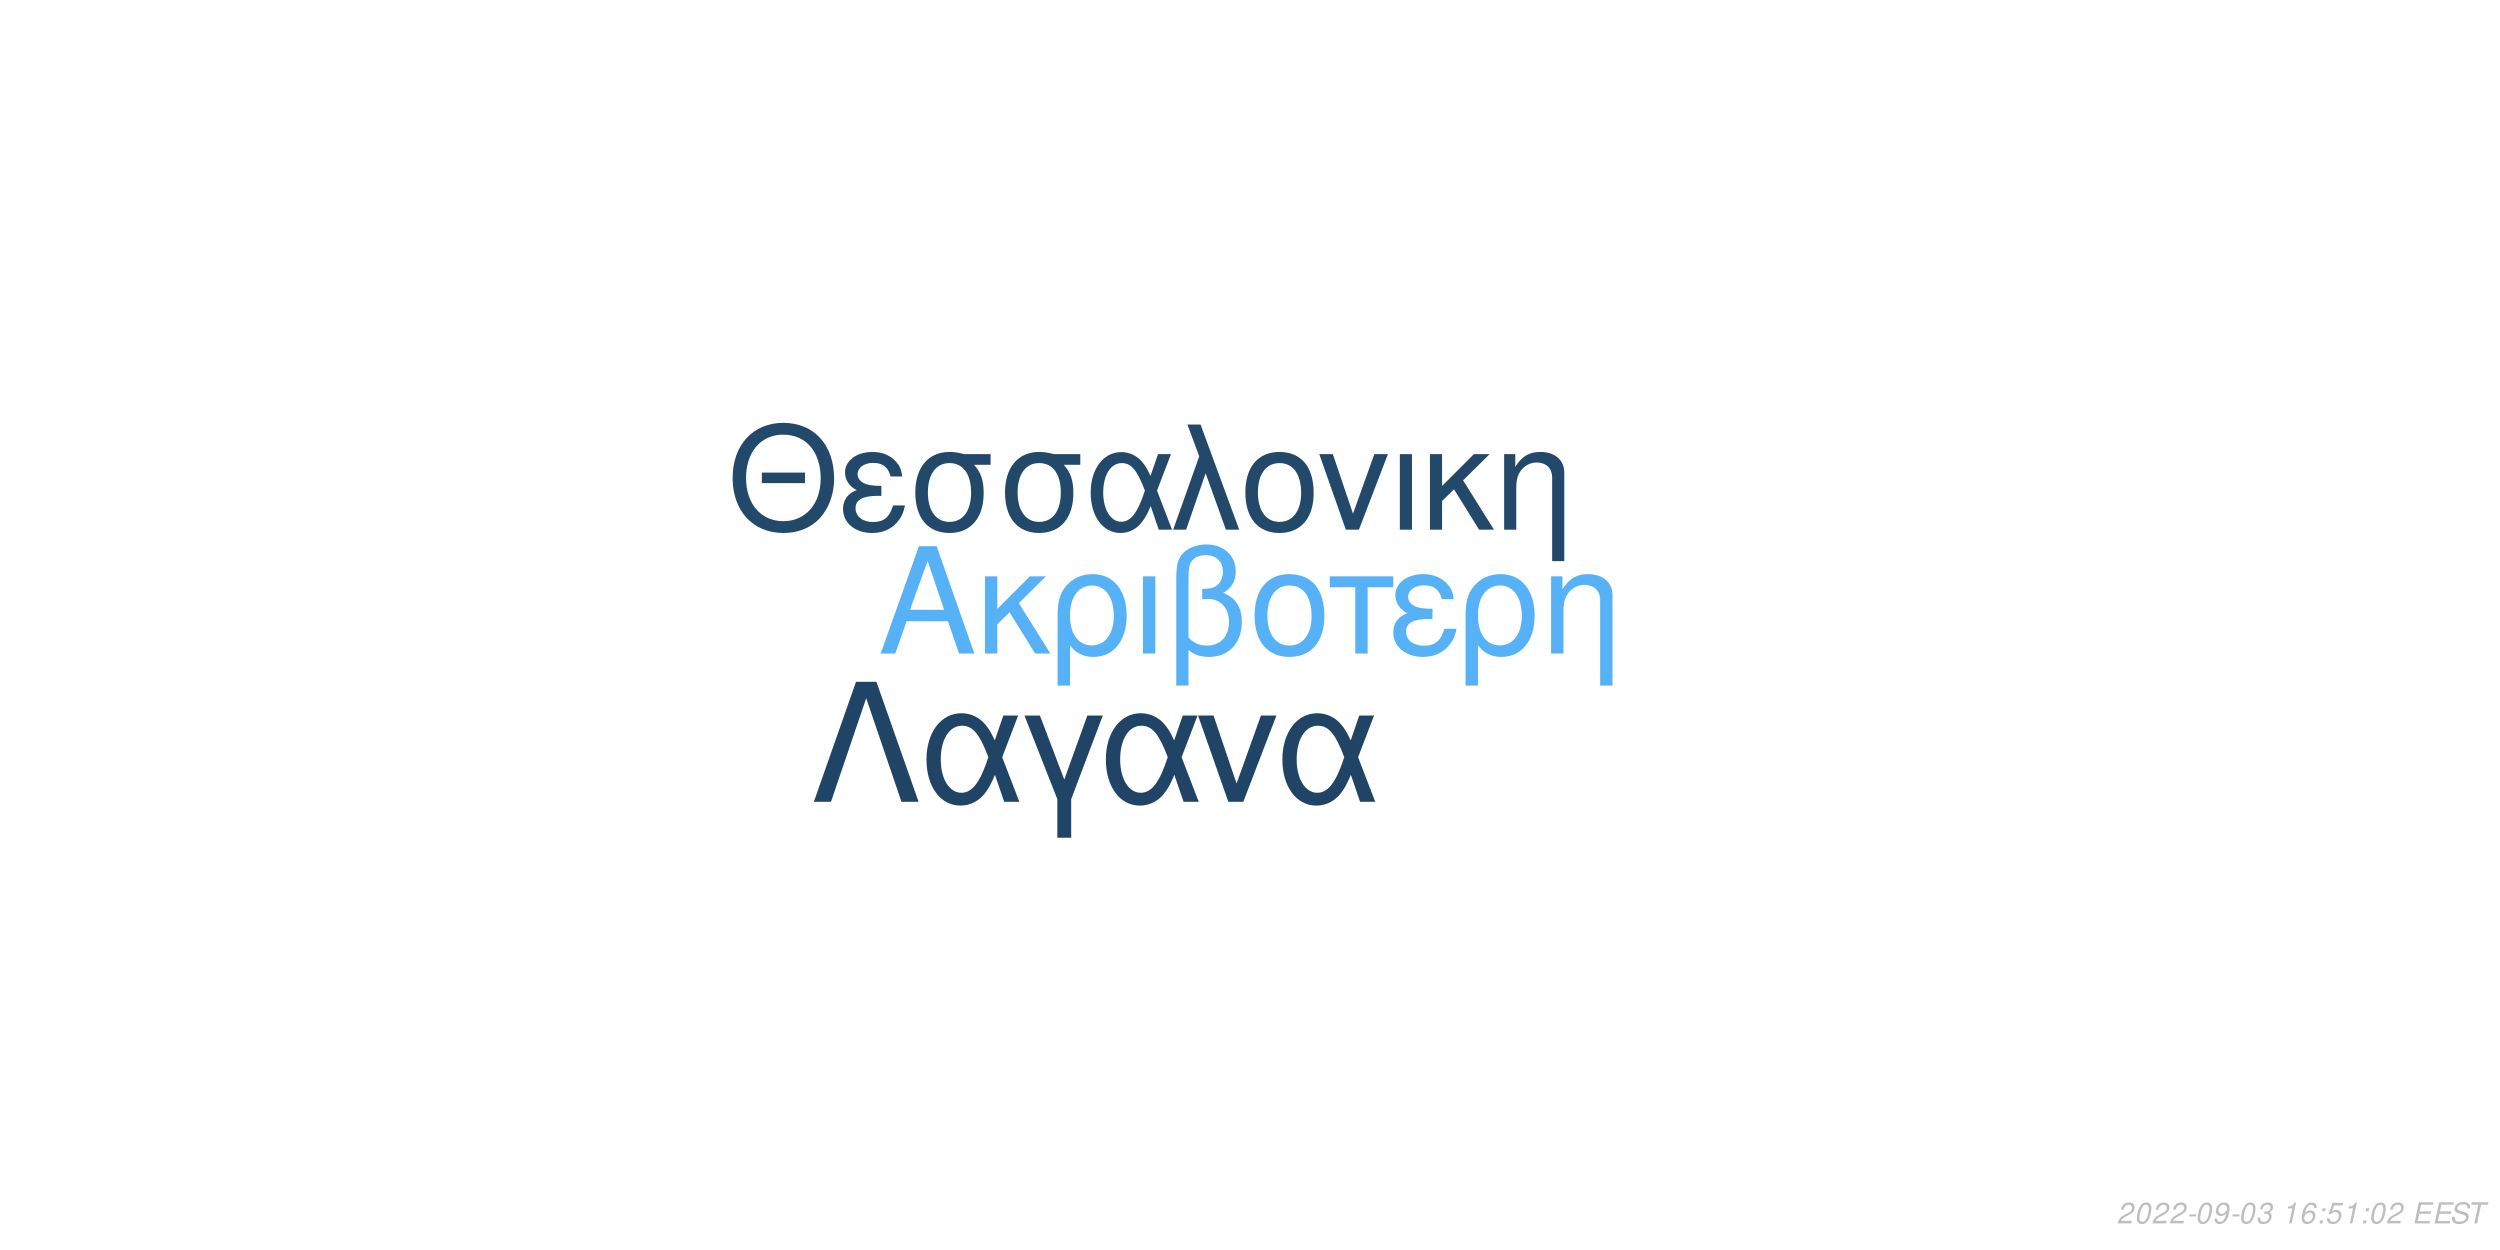
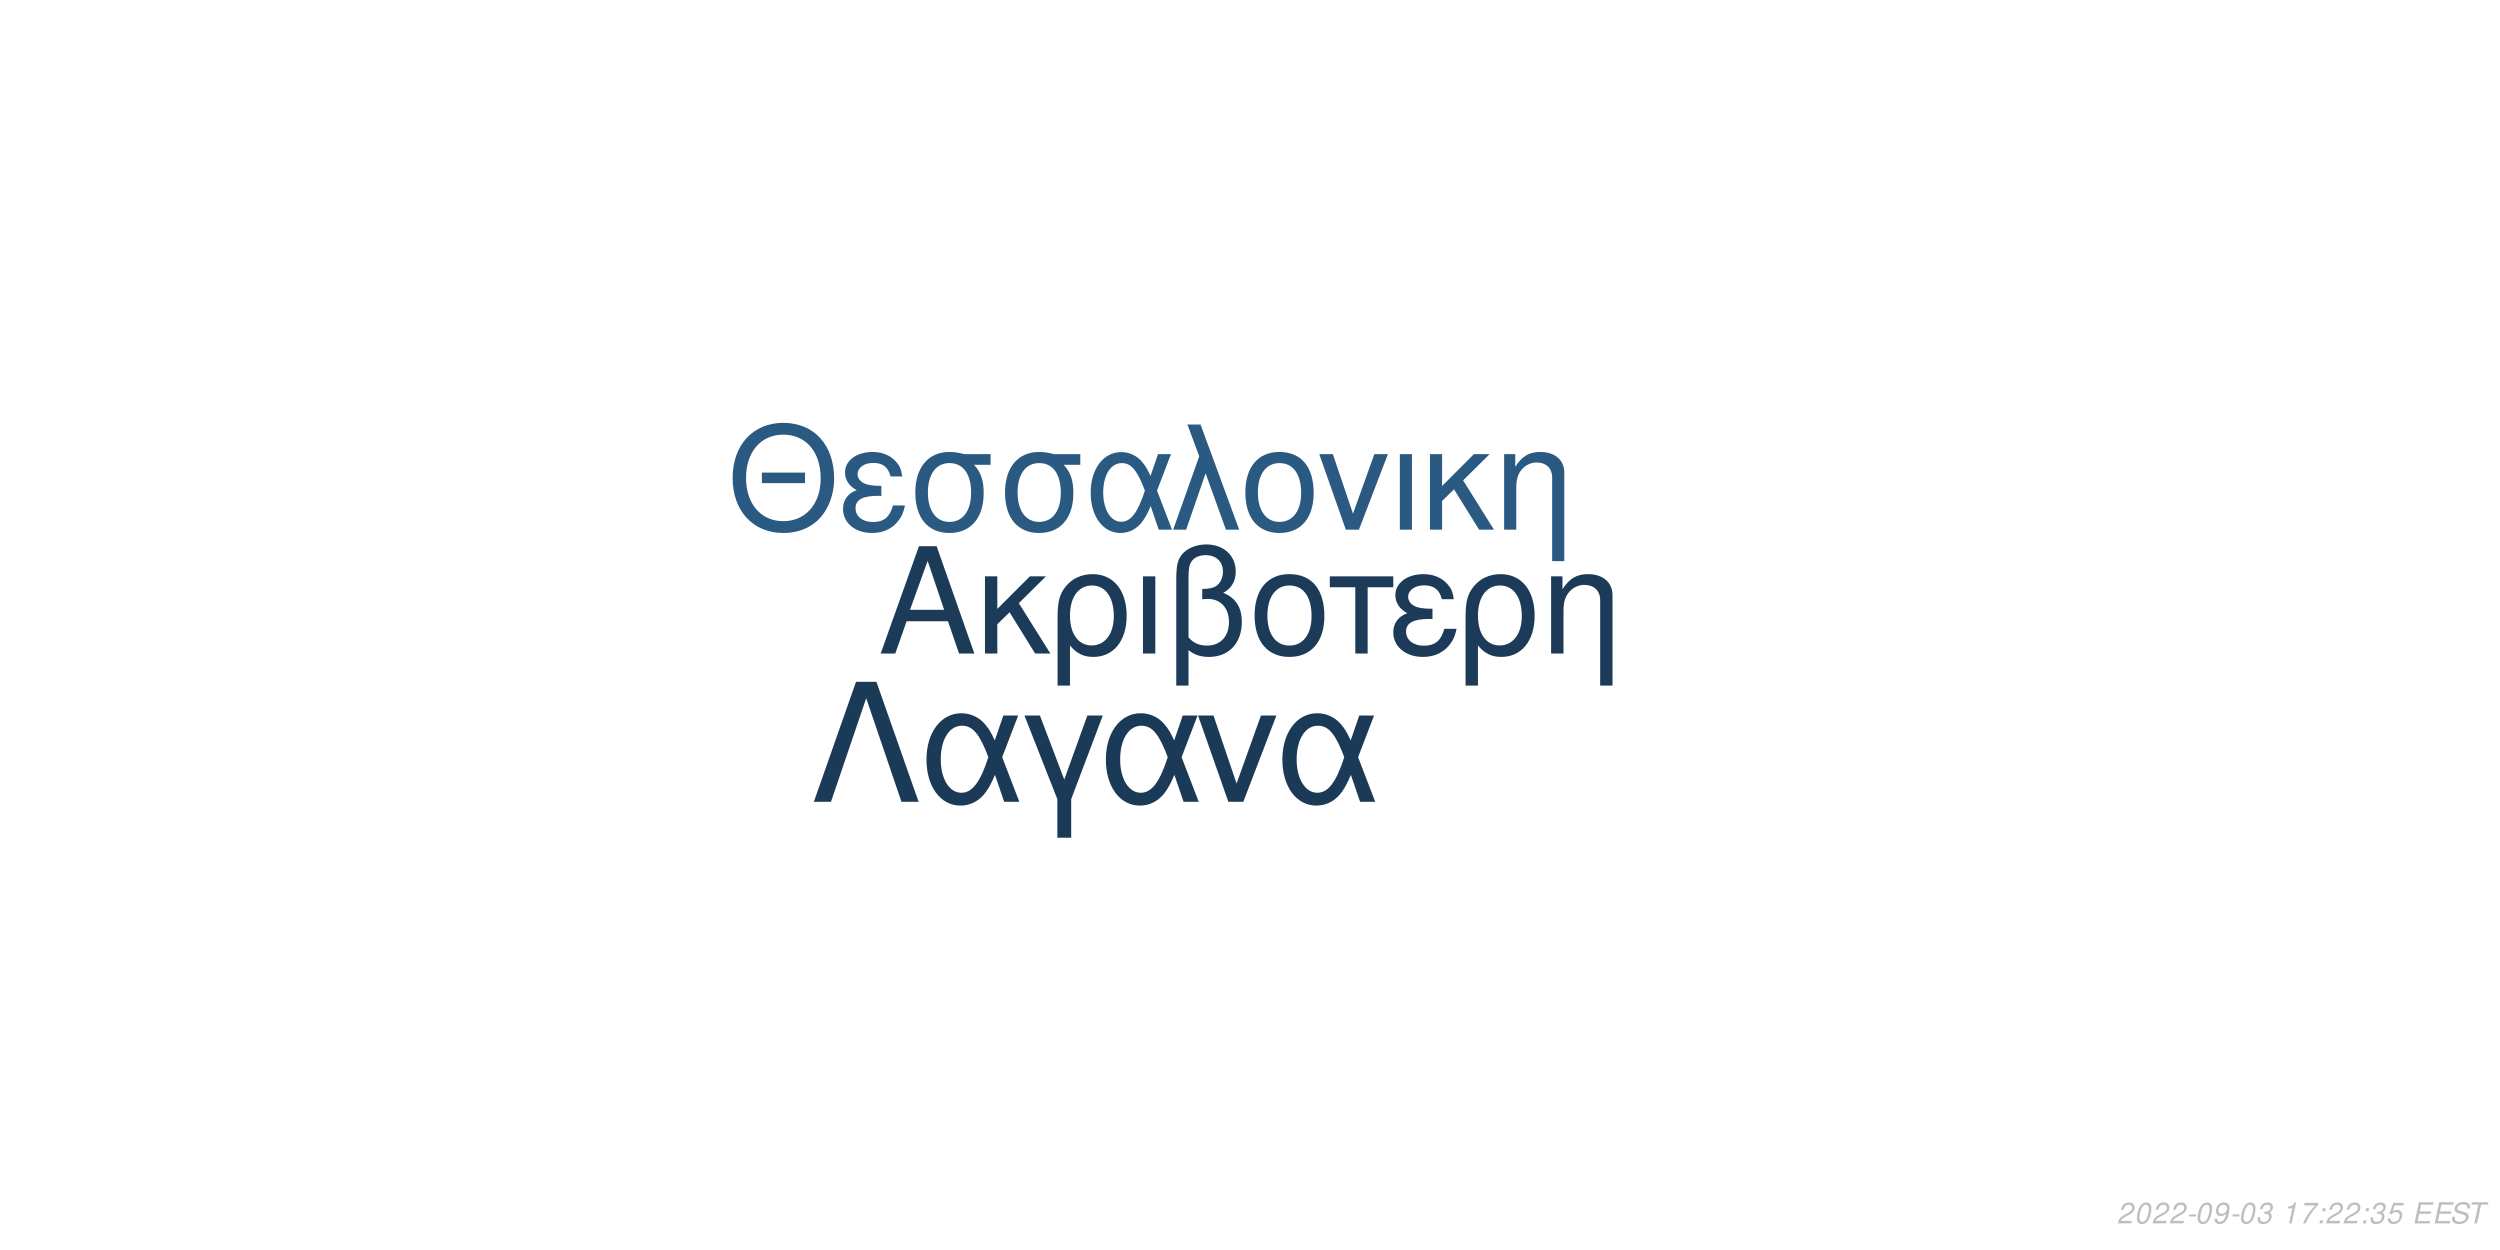
<svg xmlns="http://www.w3.org/2000/svg" xmlns:xlink="http://www.w3.org/1999/xlink" width="864pt" height="432pt" viewBox="0 0 864 432" version="1.1">
  <defs>
    <g>
      <symbol overflow="visible" id="glyph0-0">
        <path style="stroke:none;" d="" />
      </symbol>
      <symbol overflow="visible" id="glyph0-1">
        <path style="stroke:none;" d="M 24.125 -11.141 L 27.938 0 L 33.234 0 L 20.203 -37.094 L 14.094 -37.094 L 0.859 0 L 5.906 0 L 9.828 -11.141 Z M 22.797 -15.109 L 11 -15.109 L 17.094 -32.016 Z M 22.797 -15.109 " />
      </symbol>
      <symbol overflow="visible" id="glyph0-2">
        <path style="stroke:none;" d="M 7.172 -15.422 L 7.172 -26.672 L 2.906 -26.672 L 2.906 0 L 7.172 0 L 7.172 -10.125 L 11.406 -14.25 L 20.25 0 L 25.5 0 L 14.609 -17.406 L 23.969 -26.672 L 18.422 -26.672 Z M 7.172 -15.422 " />
      </symbol>
      <symbol overflow="visible" id="glyph0-3">
        <path style="stroke:none;" d="M 3 11.094 L 7.281 11.094 L 7.281 -2.797 C 9.516 -0.047 11.953 1.172 15.375 1.172 C 22.344 1.172 26.875 -4.422 26.875 -13.031 C 26.875 -21.891 22.297 -27.438 15.062 -27.438 C 11.297 -27.438 7.984 -25.906 5.797 -23.156 C 3.672 -20.516 3 -17.969 3 -12.359 Z M 14.906 -23.516 C 19.547 -23.516 22.438 -19.438 22.438 -12.922 C 22.438 -6.812 19.391 -2.797 14.812 -2.797 C 10.172 -2.797 7.281 -6.766 7.281 -13.125 C 7.281 -19.484 10.234 -23.516 14.906 -23.516 Z M 14.906 -23.516 " />
      </symbol>
      <symbol overflow="visible" id="glyph0-4">
        <path style="stroke:none;" d="M 3.516 0 L 7.781 0 L 7.781 -26.672 L 3.516 -26.672 Z M 3.516 0 " />
      </symbol>
      <symbol overflow="visible" id="glyph0-5">
        <path style="stroke:none;" d="M 4.016 11.094 L 8.25 11.094 L 8.25 -1.172 C 10.172 0.406 12.422 1.172 15.312 1.172 C 22.188 1.172 26.672 -3.609 26.672 -10.891 C 26.672 -15.984 24.578 -19.234 20.25 -20.969 C 23.109 -22.547 24.578 -25.031 24.578 -28.344 C 24.578 -33.844 20.406 -37.703 14.453 -37.703 C 10.938 -37.703 7.734 -36.391 6 -34.25 C 4.484 -32.422 4.016 -30.328 4.016 -25.391 Z M 8.25 -25.656 C 8.25 -29.359 8.5 -30.844 9.469 -32.062 C 10.375 -33.281 12.156 -34 14.094 -34 C 17.812 -34 20.156 -31.812 20.156 -28.297 C 20.156 -25.953 18.984 -23.812 17.297 -23.047 C 16.281 -22.547 15.469 -22.438 12.984 -22.297 L 12.984 -18.781 C 13.734 -18.828 14.344 -18.875 14.969 -18.875 C 19.344 -18.875 22.234 -15.719 22.234 -10.891 C 22.234 -5.906 19.281 -2.75 14.656 -2.75 C 11.953 -2.75 9.922 -3.609 8.25 -5.594 Z M 8.25 -25.656 " />
      </symbol>
      <symbol overflow="visible" id="glyph0-6">
        <path style="stroke:none;" d="M 14.094 -27.438 C 6.562 -27.438 2.094 -22.094 2.094 -13.125 C 2.094 -4.125 6.562 1.172 14.141 1.172 C 21.672 1.172 26.203 -4.172 26.203 -12.922 C 26.203 -22.188 21.828 -27.438 14.094 -27.438 Z M 14.141 -23.516 C 18.938 -23.516 21.781 -19.594 21.781 -12.984 C 21.781 -6.672 18.828 -2.75 14.141 -2.75 C 9.422 -2.75 6.516 -6.672 6.516 -13.125 C 6.516 -19.594 9.422 -23.516 14.141 -23.516 Z M 14.141 -23.516 " />
      </symbol>
      <symbol overflow="visible" id="glyph0-7">
        <path style="stroke:none;" d="M 7.891 0 L 12.156 0 L 12.156 -22.906 L 21.016 -22.906 L 21.016 -26.672 L -0.922 -26.672 L -0.922 -22.906 L 7.891 -22.906 Z M 7.891 0 " />
      </symbol>
      <symbol overflow="visible" id="glyph0-8">
        <path style="stroke:none;" d="M 14.562 -15.469 C 11.344 -15.469 9.562 -15.781 8.297 -16.438 C 6.922 -17.203 6.156 -18.328 6.156 -19.547 C 6.156 -21.891 8.453 -23.562 11.656 -23.562 C 15.062 -23.562 16.953 -22.094 17.812 -18.781 L 21.938 -18.781 C 21.578 -21.266 21.062 -22.5 19.797 -23.922 C 17.812 -26.203 14.906 -27.438 11.453 -27.438 C 5.797 -27.438 1.734 -24.375 1.734 -20.203 C 1.734 -17.609 3.156 -15.375 5.859 -13.938 C 2.797 -12.875 1.016 -10.484 1.016 -7.328 C 1.016 -2.391 5.297 1.172 11.25 1.172 C 14.969 1.172 17.906 -0.109 20.156 -2.641 C 21.578 -4.328 22.297 -5.797 22.906 -8.547 L 18.672 -8.547 C 17.5 -4.422 15.422 -2.703 11.609 -2.703 C 7.938 -2.703 5.438 -4.688 5.438 -7.578 C 5.438 -10.578 7.938 -11.953 13.484 -11.953 C 13.641 -11.953 14.094 -11.953 14.562 -11.906 Z M 14.562 -15.469 " />
      </symbol>
      <symbol overflow="visible" id="glyph0-9">
        <path style="stroke:none;" d="M 3.562 -26.672 L 3.562 0 L 7.844 0 L 7.844 -14.703 C 7.844 -17.906 8.5 -19.891 10.031 -21.531 C 11.406 -22.953 13.188 -23.719 15.062 -23.719 C 18.375 -23.719 20.516 -21.672 20.516 -18.469 L 20.516 11.094 L 24.781 11.094 L 24.781 -20.156 C 24.781 -24.578 21.469 -27.438 16.328 -27.438 C 12.359 -27.438 9.828 -25.906 7.484 -22.188 L 7.484 -26.672 Z M 3.562 -26.672 " />
      </symbol>
      <symbol overflow="visible" id="glyph1-0">
        <path style="stroke:none;" d="" />
      </symbol>
      <symbol overflow="visible" id="glyph1-1">
        <path style="stroke:none;" d="M 26.859 -19.734 L 11.953 -19.734 L 11.953 -16.094 L 26.859 -16.094 Z M 19.328 -36.922 C 8.922 -36.922 1.844 -29.25 1.844 -17.891 C 1.844 -6.484 8.875 1.141 19.391 1.141 C 23.812 1.141 27.703 -0.203 30.641 -2.688 C 34.578 -6.031 36.922 -11.656 36.922 -17.594 C 36.922 -29.297 30 -36.922 19.328 -36.922 Z M 19.328 -32.844 C 27.203 -32.844 32.281 -26.906 32.281 -17.688 C 32.281 -8.922 27.062 -2.938 19.391 -2.938 C 11.609 -2.938 6.484 -8.922 6.484 -17.891 C 6.484 -26.859 11.609 -32.844 19.328 -32.844 Z M 19.328 -32.844 " />
      </symbol>
      <symbol overflow="visible" id="glyph1-2">
        <path style="stroke:none;" d="M 14.25 -15.141 C 11.109 -15.141 9.375 -15.453 8.125 -16.094 C 6.781 -16.844 6.031 -17.938 6.031 -19.141 C 6.031 -21.422 8.266 -23.078 11.406 -23.078 C 14.75 -23.078 16.594 -21.625 17.438 -18.391 L 21.469 -18.391 C 21.125 -20.828 20.625 -22.031 19.391 -23.422 C 17.438 -25.656 14.594 -26.859 11.219 -26.859 C 5.688 -26.859 1.688 -23.875 1.688 -19.781 C 1.688 -17.234 3.094 -15.047 5.734 -13.656 C 2.734 -12.609 1 -10.266 1 -7.172 C 1 -2.344 5.188 1.141 11.016 1.141 C 14.656 1.141 17.547 -0.094 19.734 -2.594 C 21.125 -4.234 21.828 -5.688 22.422 -8.375 L 18.281 -8.375 C 17.141 -4.328 15.094 -2.641 11.359 -2.641 C 7.766 -2.641 5.328 -4.578 5.328 -7.422 C 5.328 -10.359 7.766 -11.703 13.203 -11.703 C 13.359 -11.703 13.797 -11.703 14.25 -11.656 Z M 14.25 -15.141 " />
      </symbol>
      <symbol overflow="visible" id="glyph1-3">
        <path style="stroke:none;" d="M 29 -26.109 L 19.938 -26.109 C 17.594 -26.703 16.438 -26.859 14.703 -26.859 C 7.469 -26.859 2.984 -21.469 2.984 -12.859 C 2.984 -4.031 7.375 1.141 14.797 1.141 C 22.172 1.141 26.609 -4.078 26.609 -12.656 C 26.609 -17.047 25.656 -19.828 23.266 -22.422 L 29 -22.422 Z M 14.797 -23.016 C 19.531 -23.016 22.266 -19.234 22.266 -12.75 C 22.266 -6.531 19.438 -2.688 14.797 -2.688 C 10.172 -2.688 7.328 -6.531 7.328 -12.859 C 7.328 -19.188 10.172 -23.016 14.797 -23.016 Z M 14.797 -23.016 " />
      </symbol>
      <symbol overflow="visible" id="glyph1-4">
        <path style="stroke:none;" d="M 29.344 -26.109 L 24.859 -26.109 L 22.266 -18.578 C 21.125 -21.031 20.484 -22.125 19.328 -23.469 C 17.547 -25.609 14.906 -26.812 12.156 -26.812 C 5.984 -26.812 1.594 -20.984 1.594 -12.812 C 1.594 -4.578 5.828 1.141 11.906 1.141 C 14.953 1.141 17.734 -0.344 19.625 -3.047 C 20.672 -4.531 21.281 -5.688 22.328 -8.172 L 25.109 0 L 29.703 0 L 24.516 -13.5 Z M 20.328 -13.5 C 17.891 -5.922 15.453 -2.734 12.156 -2.734 C 8.516 -2.734 5.922 -6.922 5.922 -12.812 C 5.922 -18.938 8.516 -23.016 12.359 -23.016 C 15.594 -23.016 17.688 -20.531 20.328 -13.5 Z M 20.328 -13.5 " />
      </symbol>
      <symbol overflow="visible" id="glyph1-5">
        <path style="stroke:none;" d="M 1.094 0 L 5.578 0 L 12.312 -19.484 L 19.328 0 L 23.922 0 L 10.562 -36.328 L 6.031 -36.328 L 10.109 -25.359 Z M 1.094 0 " />
      </symbol>
      <symbol overflow="visible" id="glyph1-6">
        <path style="stroke:none;" d="M 13.797 -26.859 C 6.422 -26.859 2.047 -21.625 2.047 -12.859 C 2.047 -4.031 6.422 1.141 13.859 1.141 C 21.234 1.141 25.656 -4.078 25.656 -12.656 C 25.656 -21.719 21.375 -26.859 13.797 -26.859 Z M 13.859 -23.016 C 18.531 -23.016 21.328 -19.188 21.328 -12.703 C 21.328 -6.531 18.438 -2.688 13.859 -2.688 C 9.219 -2.688 6.375 -6.531 6.375 -12.859 C 6.375 -19.188 9.219 -23.016 13.859 -23.016 Z M 13.859 -23.016 " />
      </symbol>
      <symbol overflow="visible" id="glyph1-7">
        <path style="stroke:none;" d="M 14.297 0 L 24.312 -26.109 L 19.625 -26.109 L 12.25 -5.531 L 5.281 -26.109 L 0.594 -26.109 L 9.766 0 Z M 14.297 0 " />
      </symbol>
      <symbol overflow="visible" id="glyph1-8">
        <path style="stroke:none;" d="M 3.438 0 L 7.625 0 L 7.625 -26.109 L 3.438 -26.109 Z M 3.438 0 " />
      </symbol>
      <symbol overflow="visible" id="glyph1-9">
        <path style="stroke:none;" d="M 7.031 -15.094 L 7.031 -26.109 L 2.844 -26.109 L 2.844 0 L 7.031 0 L 7.031 -9.922 L 11.156 -13.953 L 19.828 0 L 24.969 0 L 14.297 -17.047 L 23.469 -26.109 L 18.031 -26.109 Z M 7.031 -15.094 " />
      </symbol>
      <symbol overflow="visible" id="glyph1-10">
        <path style="stroke:none;" d="M 3.484 -26.109 L 3.484 0 L 7.672 0 L 7.672 -14.406 C 7.672 -17.547 8.328 -19.484 9.812 -21.078 C 11.156 -22.469 12.906 -23.219 14.75 -23.219 C 17.984 -23.219 20.078 -21.234 20.078 -18.094 L 20.078 10.859 L 24.266 10.859 L 24.266 -19.734 C 24.266 -24.062 21.031 -26.859 16 -26.859 C 12.109 -26.859 9.609 -25.359 7.328 -21.719 L 7.328 -26.109 Z M 3.484 -26.109 " />
      </symbol>
      <symbol overflow="visible" id="glyph2-0">
        <path style="stroke:none;" d="" />
      </symbol>
      <symbol overflow="visible" id="glyph2-1">
        <path style="stroke:none;" d="M 22.531 -41.484 L 15.484 -41.484 L 0.906 0 L 6.828 0 L 19 -35.797 L 31.188 0 L 37.109 0 Z M 22.531 -41.484 " />
      </symbol>
      <symbol overflow="visible" id="glyph2-2">
        <path style="stroke:none;" d="M 33.516 -29.812 L 28.391 -29.812 L 25.438 -21.219 C 24.125 -24.016 23.391 -25.266 22.078 -26.797 C 20.031 -29.25 17.016 -30.609 13.891 -30.609 C 6.828 -30.609 1.828 -23.953 1.828 -14.625 C 1.828 -5.234 6.656 1.312 13.594 1.312 C 17.078 1.312 20.266 -0.391 22.422 -3.469 C 23.609 -5.172 24.297 -6.484 25.5 -9.328 L 28.688 0 L 33.922 0 L 28 -15.422 Z M 23.219 -15.422 C 20.422 -6.766 17.641 -3.125 13.891 -3.125 C 9.734 -3.125 6.766 -7.906 6.766 -14.625 C 6.766 -21.625 9.734 -26.297 14.109 -26.297 C 17.812 -26.297 20.203 -23.453 23.219 -15.422 Z M 23.219 -15.422 " />
      </symbol>
      <symbol overflow="visible" id="glyph2-3">
        <path style="stroke:none;" d="M 12.062 12.406 L 16.844 12.406 L 16.844 -0.906 L 27.766 -29.812 L 22.422 -29.812 L 14.453 -7.688 L 6.031 -29.812 L 0.688 -29.812 L 12.062 -0.906 Z M 12.062 12.406 " />
      </symbol>
      <symbol overflow="visible" id="glyph2-4">
        <path style="stroke:none;" d="M 16.328 0 L 27.766 -29.812 L 22.422 -29.812 L 14 -6.312 L 6.031 -29.812 L 0.688 -29.812 L 11.156 0 Z M 16.328 0 " />
      </symbol>
      <symbol overflow="visible" id="glyph3-0">
        <path style="stroke:none;" d="" />
      </symbol>
      <symbol overflow="visible" id="glyph3-1">
        <path style="stroke:none;" d="M 5.234 -0.875 L 1.469 -0.875 C 1.641 -1.375 2.203 -1.891 3.109 -2.344 L 4.234 -2.938 C 5.562 -3.625 6.219 -4.469 6.219 -5.484 C 6.219 -5.938 6.062 -6.359 5.797 -6.656 C 5.469 -7.047 4.984 -7.234 4.312 -7.234 C 2.766 -7.234 1.891 -6.453 1.484 -4.734 L 2.375 -4.734 C 2.484 -5.188 2.609 -5.484 2.797 -5.75 C 3.094 -6.203 3.609 -6.453 4.188 -6.453 C 4.891 -6.453 5.344 -6.031 5.344 -5.375 C 5.344 -4.703 4.859 -4.094 4.016 -3.656 L 2.984 -3.125 C 1.234 -2.188 0.797 -1.656 0.344 -0.016 L 5.047 -0.016 Z M 5.234 -0.875 " />
      </symbol>
      <symbol overflow="visible" id="glyph3-2">
        <path style="stroke:none;" d="M 4.203 -7.234 C 3.375 -7.234 2.688 -6.812 2.125 -5.984 C 1.484 -5.047 0.984 -3.188 0.984 -1.734 C 0.984 -1.109 1.172 -0.562 1.484 -0.266 C 1.797 0.047 2.281 0.234 2.766 0.234 C 3.625 0.234 4.281 -0.156 4.859 -1.016 C 5.516 -1.953 6 -3.797 6 -5.266 C 6 -6.5 5.328 -7.234 4.203 -7.234 Z M 4.094 -6.453 C 4.734 -6.453 5.125 -5.984 5.125 -5.156 C 5.125 -4.203 4.781 -2.625 4.406 -1.812 C 3.984 -0.938 3.516 -0.547 2.875 -0.547 C 2.25 -0.547 1.875 -1.031 1.875 -1.828 C 1.875 -2.797 2.203 -4.344 2.594 -5.203 C 2.984 -6.047 3.453 -6.453 4.094 -6.453 Z M 4.094 -6.453 " />
      </symbol>
      <symbol overflow="visible" id="glyph3-3">
        <path style="stroke:none;" d="M 3.516 -3.125 L 1.125 -3.125 L 0.969 -2.406 L 3.359 -2.406 Z M 3.516 -3.125 " />
      </symbol>
      <symbol overflow="visible" id="glyph3-4">
        <path style="stroke:none;" d="M 0.844 -1.656 C 0.844 -1.547 0.844 -1.438 0.844 -1.375 C 0.844 -0.406 1.531 0.234 2.578 0.234 C 3.203 0.234 3.766 0.016 4.297 -0.438 C 4.938 -1 5.312 -1.656 5.594 -2.719 C 5.844 -3.672 6.016 -4.766 6.016 -5.375 C 6.016 -5.844 5.844 -6.328 5.547 -6.656 C 5.203 -7.031 4.703 -7.234 4.062 -7.234 C 2.516 -7.234 1.297 -5.938 1.297 -4.266 C 1.297 -3.203 1.984 -2.547 3.047 -2.547 C 3.484 -2.547 3.953 -2.672 4.281 -2.891 C 4.406 -2.984 4.547 -3.078 4.828 -3.344 C 4.438 -1.484 3.703 -0.547 2.703 -0.547 C 2.109 -0.547 1.719 -0.938 1.719 -1.547 L 1.719 -1.656 Z M 3.953 -6.453 C 4.625 -6.453 5.141 -5.953 5.141 -5.281 C 5.141 -4.188 4.312 -3.312 3.297 -3.312 C 2.594 -3.312 2.172 -3.734 2.172 -4.453 C 2.172 -5.562 2.984 -6.453 3.953 -6.453 Z M 3.953 -6.453 " />
      </symbol>
      <symbol overflow="visible" id="glyph3-5">
        <path style="stroke:none;" d="M 2.922 -3.312 C 3.125 -3.344 3.234 -3.344 3.375 -3.344 C 4.203 -3.344 4.688 -3 4.688 -2.406 C 4.688 -1.312 3.906 -0.547 2.781 -0.547 C 2.047 -0.547 1.594 -0.938 1.594 -1.562 C 1.594 -1.719 1.609 -1.844 1.656 -2.094 L 0.766 -2.094 C 0.734 -1.797 0.719 -1.641 0.719 -1.469 C 0.719 -0.375 1.406 0.234 2.641 0.234 C 3.547 0.234 4.297 -0.078 4.812 -0.656 C 5.266 -1.156 5.562 -1.875 5.562 -2.547 C 5.562 -3.125 5.344 -3.453 4.797 -3.734 C 5.641 -4.234 6.016 -4.844 6.016 -5.734 C 6.016 -6.656 5.312 -7.234 4.203 -7.234 C 3.375 -7.234 2.672 -6.938 2.188 -6.375 C 1.891 -6.031 1.703 -5.641 1.516 -4.906 L 2.391 -4.906 C 2.5 -5.359 2.594 -5.594 2.734 -5.812 C 3.047 -6.234 3.516 -6.453 4.078 -6.453 C 4.734 -6.453 5.141 -6.125 5.141 -5.578 C 5.141 -5.188 5.016 -4.797 4.797 -4.547 C 4.516 -4.234 4 -4.062 3.266 -4.062 L 3.078 -4.062 Z M 2.922 -3.312 " />
      </symbol>
      <symbol overflow="visible" id="glyph3-6">
        <path style="stroke:none;" d="" />
      </symbol>
      <symbol overflow="visible" id="glyph3-7">
        <path style="stroke:none;" d="M 3.703 -5.188 L 2.594 0 L 3.469 0 L 5.016 -7.234 L 4.438 -7.234 C 3.906 -6.156 3.688 -6.016 2.234 -5.812 L 2.109 -5.188 Z M 3.703 -5.188 " />
      </symbol>
      <symbol overflow="visible" id="glyph3-8">
-         <path style="stroke:none;" d="M 6.125 -5.344 L 6.141 -5.625 C 6.141 -6.609 5.453 -7.234 4.391 -7.234 C 3.438 -7.234 2.641 -6.719 2.016 -5.703 C 1.422 -4.781 0.938 -2.953 0.938 -1.688 C 0.938 -0.516 1.688 0.234 2.859 0.234 C 3.703 0.234 4.438 -0.156 5 -0.875 C 5.406 -1.422 5.672 -2.156 5.672 -2.766 C 5.672 -3.812 4.969 -4.5 3.906 -4.5 C 3.234 -4.5 2.672 -4.234 2.094 -3.625 C 2.406 -5.375 3.234 -6.453 4.25 -6.453 C 4.703 -6.453 5.062 -6.234 5.172 -5.844 C 5.203 -5.719 5.234 -5.578 5.25 -5.344 Z M 3.656 -3.734 C 4.344 -3.734 4.797 -3.281 4.797 -2.625 C 4.797 -1.469 3.984 -0.547 2.984 -0.547 C 2.297 -0.547 1.812 -1.047 1.812 -1.766 C 1.812 -2.859 2.625 -3.734 3.656 -3.734 Z M 3.656 -3.734 " />
+         <path style="stroke:none;" d="M 6.703 -7.094 L 1.953 -7.094 L 1.766 -6.219 L 5.594 -6.219 C 3.344 -3.688 2.266 -2.109 1.375 0 L 2.344 0 C 3.031 -1.906 4.828 -4.594 6.547 -6.281 Z M 6.703 -7.094 " />
      </symbol>
      <symbol overflow="visible" id="glyph3-9">
        <path style="stroke:none;" d="M 2.359 -1.031 L 1.312 -1.031 L 1.094 0 L 2.141 0 Z M 3.266 -5.234 L 2.219 -5.234 L 2 -4.203 L 3.047 -4.203 Z M 3.266 -5.234 " />
      </symbol>
      <symbol overflow="visible" id="glyph3-10">
        <path style="stroke:none;" d="M 6.297 -7.094 L 2.594 -7.094 L 1.234 -3.234 L 2.047 -3.234 C 2.656 -3.766 2.938 -3.906 3.531 -3.906 C 4.328 -3.906 4.797 -3.453 4.797 -2.688 C 4.797 -1.438 3.969 -0.547 2.828 -0.547 C 2.031 -0.547 1.609 -0.938 1.578 -1.734 L 0.703 -1.734 L 0.703 -1.516 C 0.703 -0.938 0.844 -0.547 1.188 -0.266 C 1.562 0.062 2.078 0.234 2.703 0.234 C 3.656 0.234 4.391 -0.156 4.984 -0.922 C 5.422 -1.5 5.672 -2.234 5.672 -2.953 C 5.672 -4 4.938 -4.672 3.812 -4.672 C 3.328 -4.672 2.906 -4.547 2.406 -4.234 L 3.109 -6.219 L 6.109 -6.219 Z M 6.297 -7.094 " />
      </symbol>
      <symbol overflow="visible" id="glyph3-11">
        <path style="stroke:none;" d="M 2.547 -3.312 L 6.5 -3.312 L 6.688 -4.141 L 2.719 -4.141 L 3.219 -6.469 L 7.344 -6.469 L 7.516 -7.297 L 2.453 -7.297 L 0.906 0 L 6.125 0 L 6.297 -0.812 L 2.016 -0.812 Z M 2.547 -3.312 " />
      </symbol>
      <symbol overflow="visible" id="glyph3-12">
        <path style="stroke:none;" d="M 7.062 -5.156 C 7.125 -5.438 7.141 -5.562 7.141 -5.703 C 7.141 -6.156 6.938 -6.594 6.594 -6.891 C 6.188 -7.25 5.656 -7.406 4.875 -7.406 C 3.844 -7.406 3.047 -7.125 2.5 -6.562 C 2.094 -6.141 1.781 -5.438 1.781 -4.922 C 1.781 -4.297 2.219 -3.766 2.891 -3.562 L 4.594 -3.094 C 5.406 -2.859 5.734 -2.578 5.734 -2.094 C 5.734 -1.781 5.547 -1.406 5.266 -1.141 C 4.844 -0.766 4.266 -0.578 3.453 -0.578 C 2.328 -0.578 1.812 -0.984 1.812 -1.906 C 1.812 -2.047 1.812 -2.125 1.844 -2.312 L 0.984 -2.312 C 0.906 -2.062 0.891 -1.906 0.891 -1.688 C 0.891 -0.484 1.797 0.234 3.297 0.234 C 4.359 0.234 5.234 -0.062 5.812 -0.609 C 6.344 -1.078 6.688 -1.797 6.688 -2.375 C 6.688 -2.641 6.609 -2.906 6.453 -3.156 C 6.234 -3.5 5.938 -3.703 5.469 -3.828 L 3.75 -4.312 C 2.984 -4.547 2.734 -4.734 2.734 -5.188 C 2.734 -5.547 2.875 -5.844 3.188 -6.109 C 3.547 -6.438 4.031 -6.594 4.703 -6.594 C 5.266 -6.594 5.688 -6.484 5.906 -6.297 C 6.094 -6.125 6.219 -5.797 6.219 -5.516 C 6.219 -5.422 6.203 -5.344 6.188 -5.156 Z M 7.062 -5.156 " />
      </symbol>
      <symbol overflow="visible" id="glyph3-13">
        <path style="stroke:none;" d="M 4.938 -6.469 L 7.312 -6.469 L 7.484 -7.297 L 1.75 -7.297 L 1.578 -6.469 L 3.984 -6.469 L 2.609 0 L 3.547 0 Z M 4.938 -6.469 " />
      </symbol>
    </g>
  </defs>
  <g id="surface1">
    <rect x="0" y="0" width="864" height="432" style="fill:rgb(100%,100%,100%);fill-opacity:1;stroke:none;" />
-     <g style="fill:rgb(33.725%,69.412%,96.863%);fill-opacity:1;">
+     <g style="fill:rgb(10.588%,23.137%,34.902%);fill-opacity:1;">
      <use xlink:href="#glyph0-1" x="303.5" y="225.861" />
      <use xlink:href="#glyph0-2" x="337.5" y="225.861" />
      <use xlink:href="#glyph0-3" x="362.5" y="225.861" />
      <use xlink:href="#glyph0-4" x="391.5" y="225.861" />
      <use xlink:href="#glyph0-5" x="402.5" y="225.861" />
      <use xlink:href="#glyph0-6" x="431.5" y="225.861" />
      <use xlink:href="#glyph0-7" x="460.5" y="225.861" />
      <use xlink:href="#glyph0-8" x="480.5" y="225.861" />
      <use xlink:href="#glyph0-3" x="503.5" y="225.861" />
      <use xlink:href="#glyph0-9" x="532.5" y="225.861" />
    </g>
-     <g style="fill:rgb(13.333%,28.235%,41.569%);fill-opacity:1;">
+     <g style="fill:rgb(16.471%,34.902%,50.588%);fill-opacity:1;">
      <use xlink:href="#glyph1-1" x="251.348" y="183.058" />
      <use xlink:href="#glyph1-2" x="290.348" y="183.058" />
      <use xlink:href="#glyph1-3" x="313.348" y="183.058" />
      <use xlink:href="#glyph1-3" x="344.348" y="183.058" />
      <use xlink:href="#glyph1-4" x="375.348" y="183.058" />
      <use xlink:href="#glyph1-5" x="404.348" y="183.058" />
      <use xlink:href="#glyph1-6" x="428.348" y="183.058" />
      <use xlink:href="#glyph1-7" x="455.348" y="183.058" />
      <use xlink:href="#glyph1-8" x="480.348" y="183.058" />
      <use xlink:href="#glyph1-9" x="491.348" y="183.058" />
      <use xlink:href="#glyph1-10" x="516.348" y="183.058" />
    </g>
-     <g style="fill:rgb(12.549%,26.667%,39.608%);fill-opacity:1;">
+     <g style="fill:rgb(10.588%,22.745%,34.118%);fill-opacity:1;">
      <use xlink:href="#glyph2-1" x="280.359" y="277.105" />
      <use xlink:href="#glyph2-2" x="318.359" y="277.105" />
      <use xlink:href="#glyph2-3" x="353.359" y="277.105" />
      <use xlink:href="#glyph2-2" x="380.359" y="277.105" />
      <use xlink:href="#glyph2-4" x="413.359" y="277.105" />
      <use xlink:href="#glyph2-2" x="441.359" y="277.105" />
    </g>
    <g style="fill:rgb(74.51%,74.51%,74.51%);fill-opacity:1;">
      <use xlink:href="#glyph3-1" x="731.52" y="422.81" />
      <use xlink:href="#glyph3-2" x="737.52" y="422.81" />
      <use xlink:href="#glyph3-1" x="743.52" y="422.81" />
      <use xlink:href="#glyph3-1" x="749.52" y="422.81" />
      <use xlink:href="#glyph3-3" x="755.52" y="422.81" />
      <use xlink:href="#glyph3-2" x="758.52" y="422.81" />
      <use xlink:href="#glyph3-4" x="764.52" y="422.81" />
      <use xlink:href="#glyph3-3" x="770.52" y="422.81" />
      <use xlink:href="#glyph3-2" x="773.52" y="422.81" />
      <use xlink:href="#glyph3-5" x="779.52" y="422.81" />
      <use xlink:href="#glyph3-6" x="785.52" y="422.81" />
      <use xlink:href="#glyph3-7" x="788.52" y="422.81" />
      <use xlink:href="#glyph3-8" x="794.52" y="422.81" />
      <use xlink:href="#glyph3-9" x="800.52" y="422.81" />
-       <use xlink:href="#glyph3-10" x="803.52" y="422.81" />
-       <use xlink:href="#glyph3-7" x="809.52" y="422.81" />
+       <use xlink:href="#glyph3-1" x="803.52" y="422.81" />
+       <use xlink:href="#glyph3-1" x="809.52" y="422.81" />
      <use xlink:href="#glyph3-9" x="815.52" y="422.81" />
-       <use xlink:href="#glyph3-2" x="818.52" y="422.81" />
-       <use xlink:href="#glyph3-1" x="824.52" y="422.81" />
+       <use xlink:href="#glyph3-5" x="818.52" y="422.81" />
+       <use xlink:href="#glyph3-10" x="824.52" y="422.81" />
      <use xlink:href="#glyph3-6" x="830.52" y="422.81" />
      <use xlink:href="#glyph3-11" x="833.52" y="422.81" />
      <use xlink:href="#glyph3-11" x="840.52" y="422.81" />
      <use xlink:href="#glyph3-12" x="846.52" y="422.81" />
      <use xlink:href="#glyph3-13" x="852.52" y="422.81" />
    </g>
  </g>
</svg>
